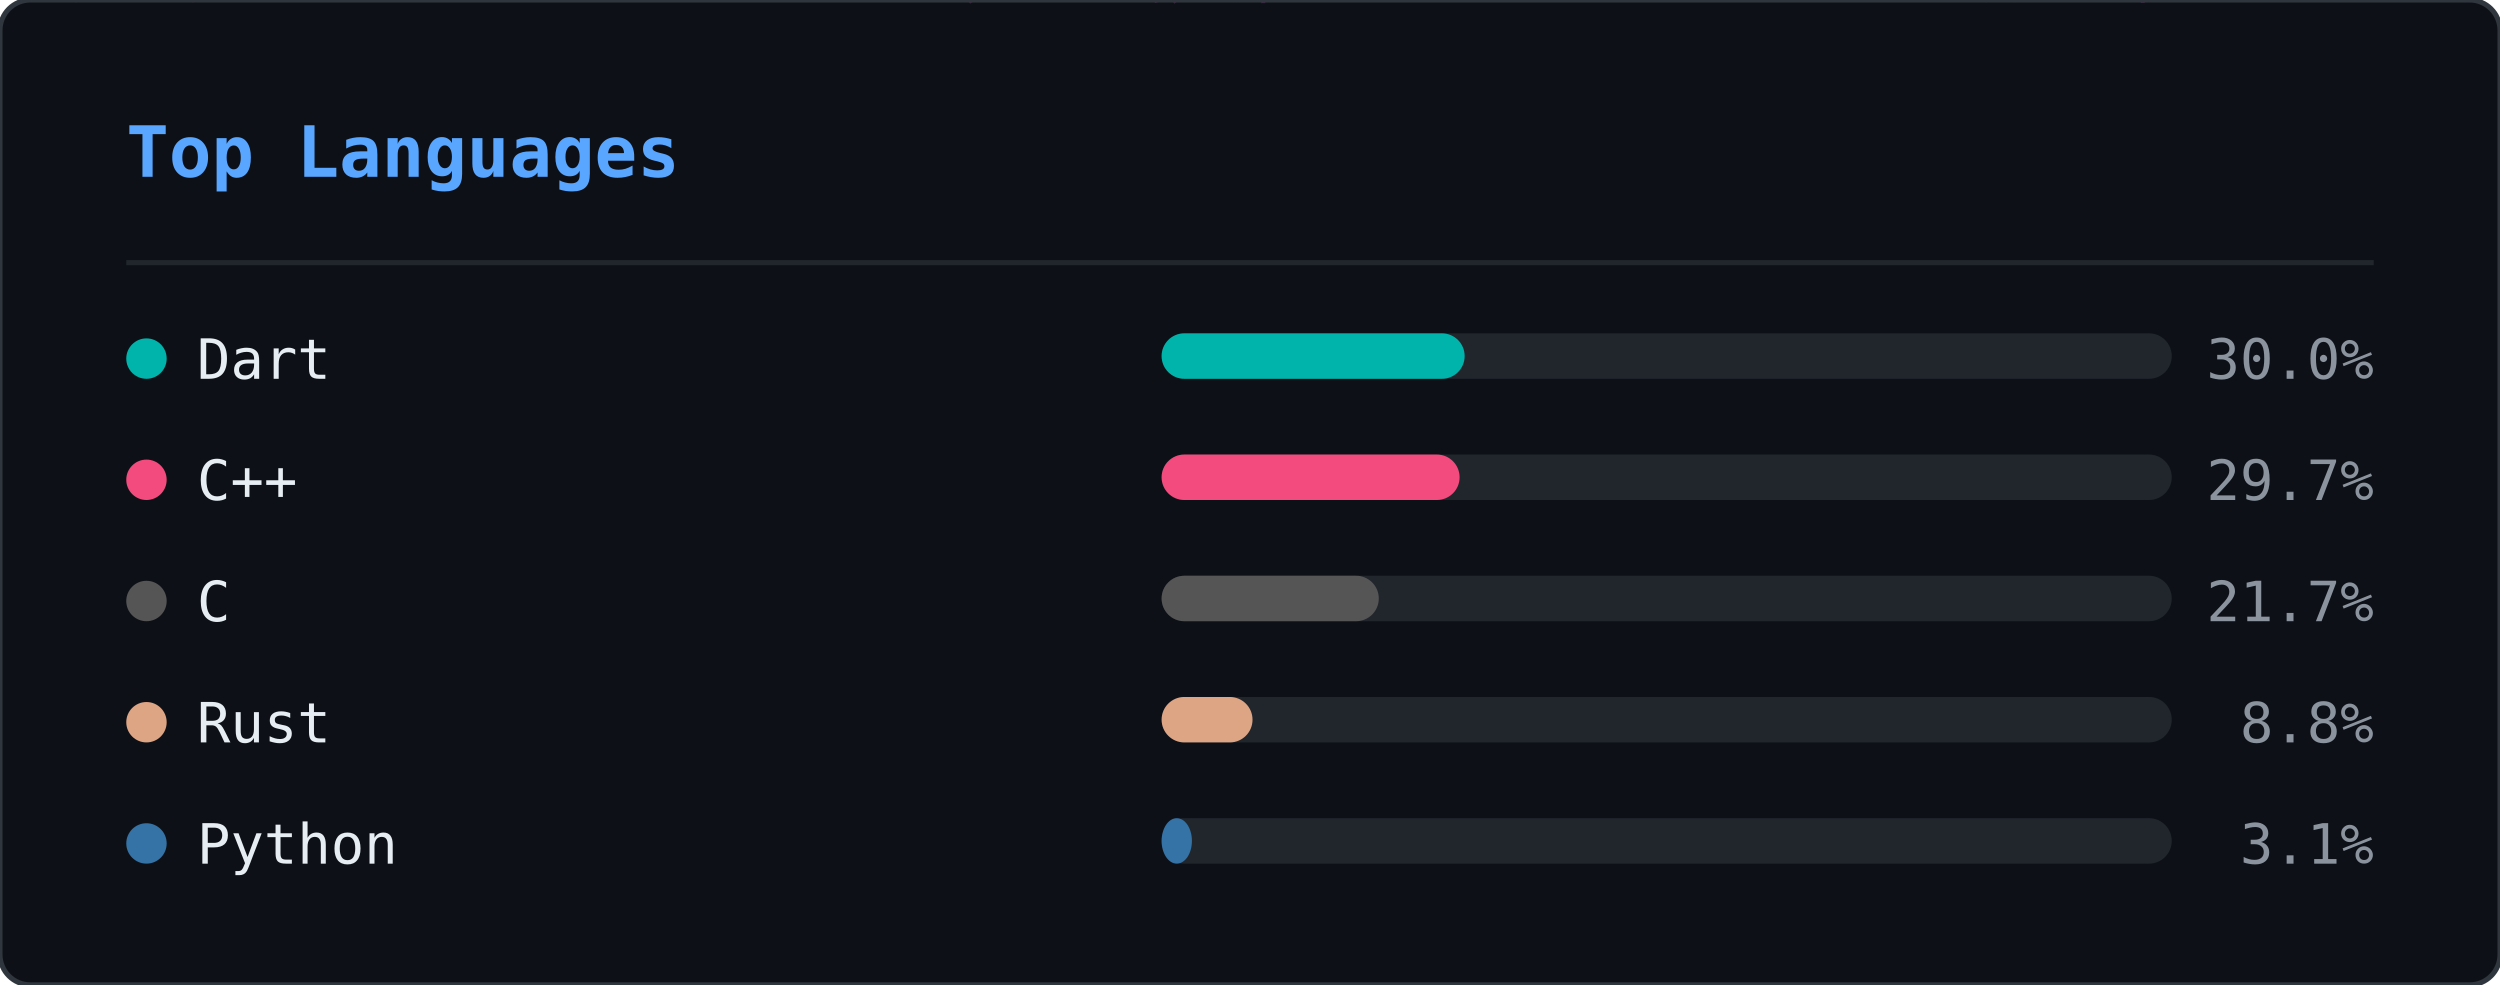
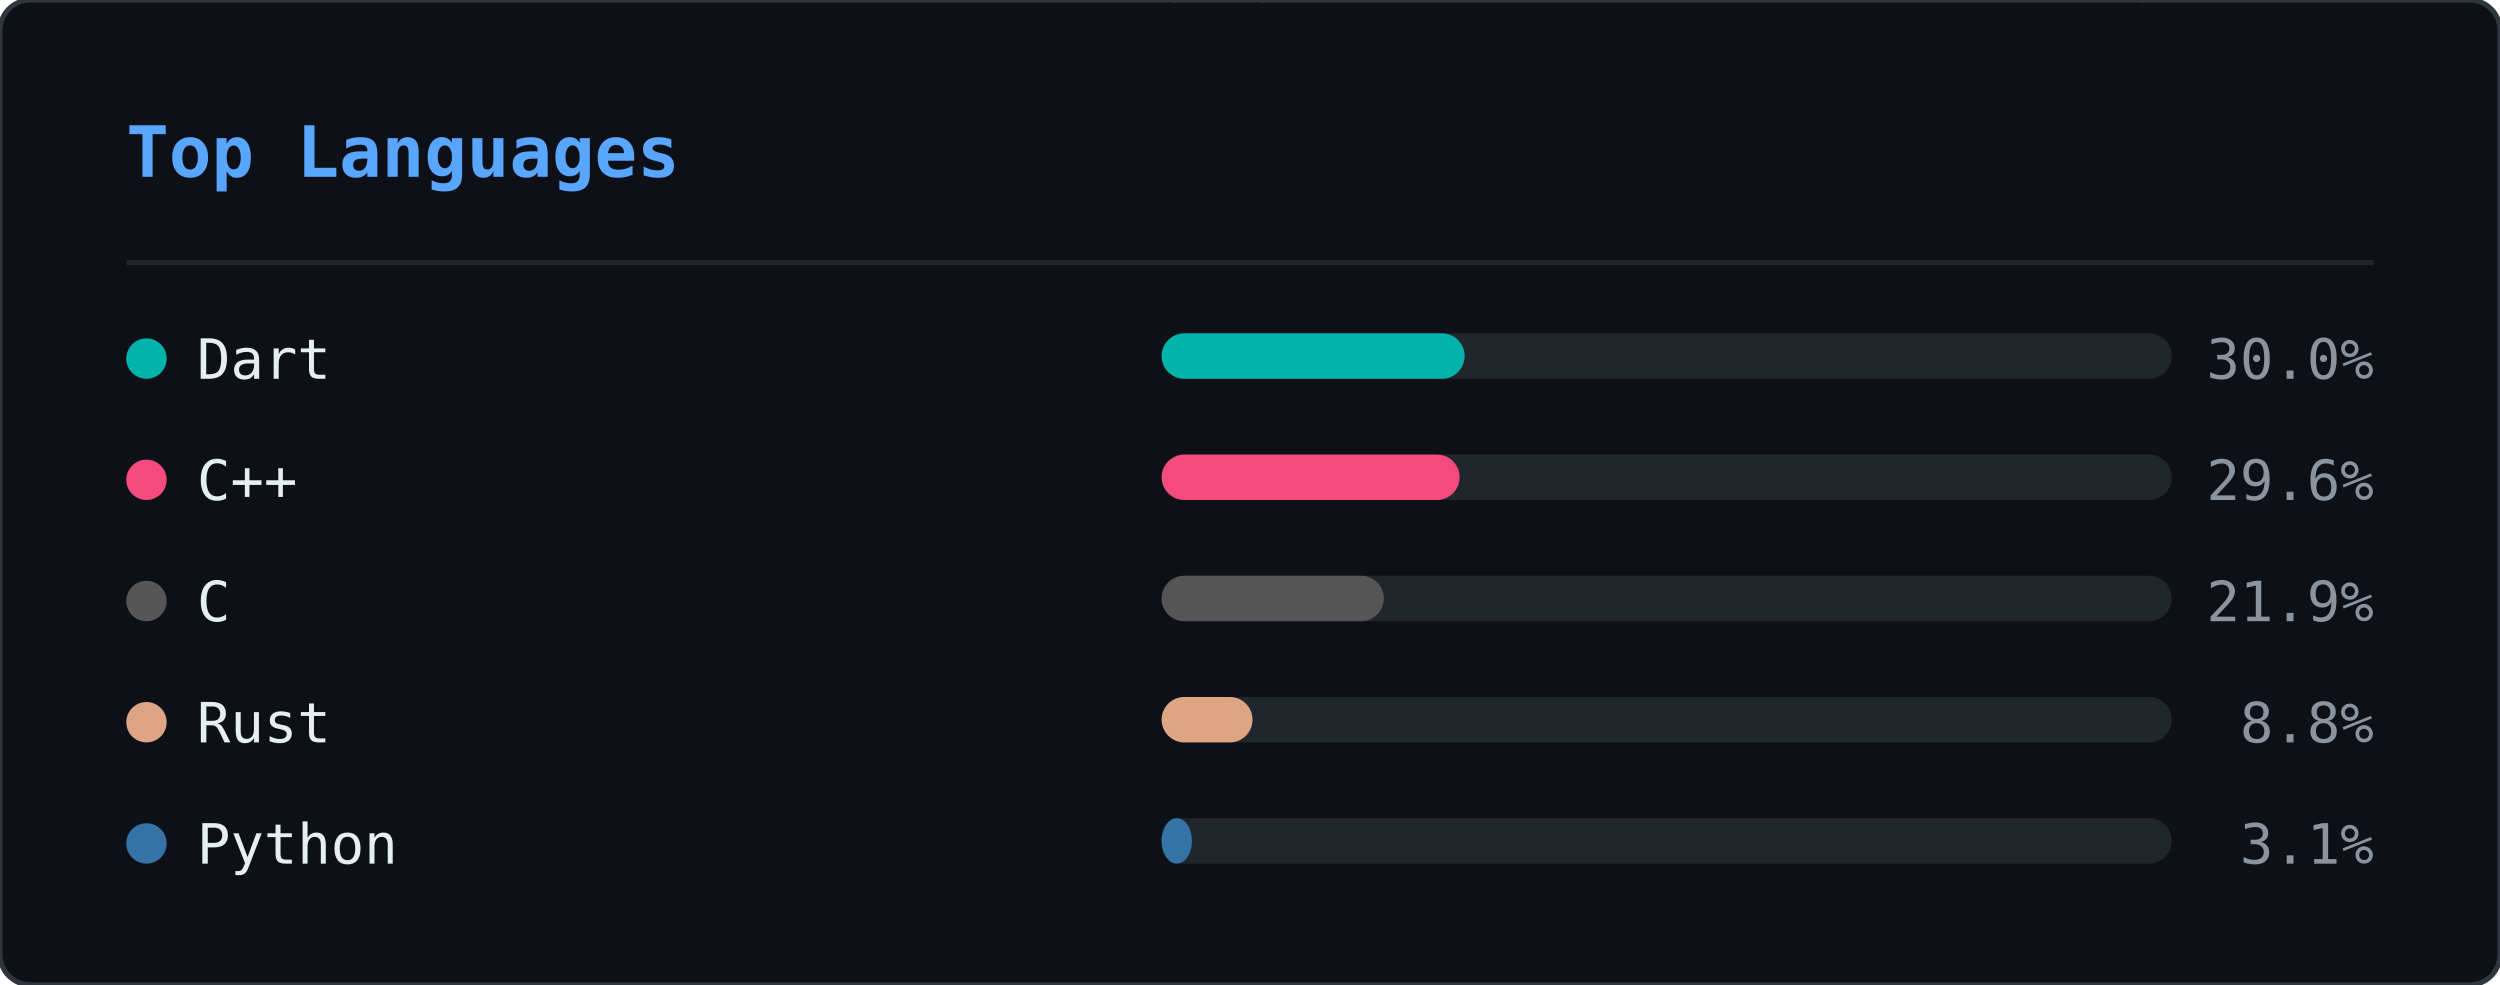
<svg xmlns="http://www.w3.org/2000/svg" width="495" height="195" viewBox="0 0 495 195">
  <defs>
    <clipPath id="ln-clip">
      <rect width="495" height="195" rx="6" />
    </clipPath>
  </defs>
  <rect width="495" height="195" rx="6" fill="#0d1117" />
  <g clip-path="url(#ln-clip)">
    <g opacity="0.22">
      <style>@keyframes ln0{from{transform:translateY(-88px)}to{transform:translateY(209px)}}@keyframes ln1{from{transform:translateY(-60px)}to{transform:translateY(209px)}}@keyframes ln2{from{transform:translateY(-88px)}to{transform:translateY(209px)}}@keyframes ln3{from{transform:translateY(-46px)}to{transform:translateY(209px)}}@keyframes ln4{from{transform:translateY(-46px)}to{transform:translateY(209px)}}@keyframes ln5{from{transform:translateY(-88px)}to{transform:translateY(209px)}}@keyframes ln6{from{transform:translateY(-60px)}to{transform:translateY(209px)}}@keyframes ln7{from{transform:translateY(-88px)}to{transform:translateY(209px)}}@keyframes ln8{from{transform:translateY(-60px)}to{transform:translateY(209px)}}@keyframes ln9{from{transform:translateY(-88px)}to{transform:translateY(209px)}}@keyframes ln10{from{transform:translateY(-60px)}to{transform:translateY(209px)}}@keyframes ln11{from{transform:translateY(-74px)}to{transform:translateY(209px)}}@keyframes ln12{from{transform:translateY(-46px)}to{transform:translateY(209px)}}@keyframes ln13{from{transform:translateY(-60px)}to{transform:translateY(209px)}}@keyframes ln14{from{transform:translateY(-46px)}to{transform:translateY(209px)}}@keyframes ln15{from{transform:translateY(-60px)}to{transform:translateY(209px)}}@keyframes ln16{from{transform:translateY(-46px)}to{transform:translateY(209px)}}@keyframes ln17{from{transform:translateY(-74px)}to{transform:translateY(209px)}}@keyframes ln18{from{transform:translateY(-88px)}to{transform:translateY(209px)}}@keyframes ln19{from{transform:translateY(-74px)}to{transform:translateY(209px)}}@keyframes ln20{from{transform:translateY(-74px)}to{transform:translateY(209px)}}@keyframes ln21{from{transform:translateY(-88px)}to{transform:translateY(209px)}}@keyframes ln22{from{transform:translateY(-60px)}to{transform:translateY(209px)}}@keyframes ln23{from{transform:translateY(-74px)}to{transform:translateY(209px)}}@keyframes ln24{from{transform:translateY(-46px)}to{transform:translateY(209px)}}@keyframes ln25{from{transform:translateY(-88px)}to{transform:translateY(209px)}}@keyframes ln26{from{transform:translateY(-46px)}to{transform:translateY(209px)}}@keyframes ln27{from{transform:translateY(-88px)}to{transform:translateY(209px)}}@keyframes ln28{from{transform:translateY(-46px)}to{transform:translateY(209px)}}@keyframes ln29{from{transform:translateY(-46px)}to{transform:translateY(209px)}}@keyframes ln30{from{transform:translateY(-88px)}to{transform:translateY(209px)}}@keyframes ln31{from{transform:translateY(-88px)}to{transform:translateY(209px)}}@keyframes ln32{from{transform:translateY(-46px)}to{transform:translateY(209px)}}@keyframes ln33{from{transform:translateY(-74px)}to{transform:translateY(209px)}}@keyframes ln34{from{transform:translateY(-46px)}to{transform:translateY(209px)}}@keyframes ln35{from{transform:translateY(-88px)}to{transform:translateY(209px)}}@keyframes ln36{from{transform:translateY(-46px)}to{transform:translateY(209px)}}@keyframes ln37{from{transform:translateY(-88px)}to{transform:translateY(209px)}}</style>
      <g style="animation:ln0 1.92s linear infinite;animation-delay:-0.55s">
        <text x="298" y="0" font-family="monospace" font-size="12" fill="#ff4fd8">8</text>
        <text x="298" y="-14" font-family="monospace" font-size="12" fill="#ff4fd8" opacity="0.86">ｼ</text>
        <text x="298" y="-28" font-family="monospace" font-size="12" fill="#ff4fd8" opacity="0.71">ﾁ</text>
        <text x="298" y="-42" font-family="monospace" font-size="12" fill="#ff4fd8" opacity="0.57">ﾜ</text>
        <text x="298" y="-56" font-family="monospace" font-size="12" fill="#ff4fd8" opacity="0.43">ﾏ</text>
        <text x="298" y="-70" font-family="monospace" font-size="12" fill="#ff4fd8" opacity="0.29">ｭ</text>
        <text x="298" y="-84" font-family="monospace" font-size="12" fill="#ff4fd8" opacity="0.14">ﾎ</text>
      </g>
      <g style="animation:ln1 2.21s linear infinite;animation-delay:-0.20s">
        <text x="124" y="0" font-family="monospace" font-size="12" fill="#ff4fd8">ﾐ</text>
        <text x="124" y="-14" font-family="monospace" font-size="12" fill="#ff4fd8" opacity="0.80">1</text>
        <text x="124" y="-28" font-family="monospace" font-size="12" fill="#ff4fd8" opacity="0.60">ﾏ</text>
        <text x="124" y="-42" font-family="monospace" font-size="12" fill="#ff4fd8" opacity="0.40">0</text>
        <text x="124" y="-56" font-family="monospace" font-size="12" fill="#ff4fd8" opacity="0.20">ﾖ</text>
      </g>
      <g style="animation:ln2 1.71s linear infinite;animation-delay:-0.07s">
        <text x="416" y="0" font-family="monospace" font-size="12" fill="#ff4fd8">ｽ</text>
        <text x="416" y="-14" font-family="monospace" font-size="12" fill="#ff4fd8" opacity="0.86">ﾎ</text>
        <text x="416" y="-28" font-family="monospace" font-size="12" fill="#ff4fd8" opacity="0.71">ﾒ</text>
        <text x="416" y="-42" font-family="monospace" font-size="12" fill="#ff4fd8" opacity="0.57">ｭ</text>
        <text x="416" y="-56" font-family="monospace" font-size="12" fill="#ff4fd8" opacity="0.43">ｿ</text>
        <text x="416" y="-70" font-family="monospace" font-size="12" fill="#ff4fd8" opacity="0.29">ﾋ</text>
        <text x="416" y="-84" font-family="monospace" font-size="12" fill="#ff4fd8" opacity="0.14">6</text>
      </g>
      <g style="animation:ln3 1.63s linear infinite;animation-delay:-1.08s">
        <text x="381" y="0" font-family="monospace" font-size="12" fill="#ff4fd8">6</text>
        <text x="381" y="-14" font-family="monospace" font-size="12" fill="#ff4fd8" opacity="0.75">ﾊ</text>
        <text x="381" y="-28" font-family="monospace" font-size="12" fill="#ff4fd8" opacity="0.50">ｿ</text>
        <text x="381" y="-42" font-family="monospace" font-size="12" fill="#ff4fd8" opacity="0.25">ﾙ</text>
      </g>
      <g style="animation:ln4 2.63s linear infinite;animation-delay:-2.44s">
        <text x="420" y="0" font-family="monospace" font-size="12" fill="#ff4fd8">ｮ</text>
        <text x="420" y="-14" font-family="monospace" font-size="12" fill="#ff4fd8" opacity="0.75">ｺ</text>
        <text x="420" y="-28" font-family="monospace" font-size="12" fill="#ff4fd8" opacity="0.50">1</text>
        <text x="420" y="-42" font-family="monospace" font-size="12" fill="#ff4fd8" opacity="0.25">ﾂ</text>
      </g>
      <g style="animation:ln5 3.00s linear infinite;animation-delay:-0.44s">
        <text x="486" y="0" font-family="monospace" font-size="12" fill="#ff4fd8">ｹ</text>
        <text x="486" y="-14" font-family="monospace" font-size="12" fill="#ff4fd8" opacity="0.86">ｺ</text>
        <text x="486" y="-28" font-family="monospace" font-size="12" fill="#ff4fd8" opacity="0.71">1</text>
        <text x="486" y="-42" font-family="monospace" font-size="12" fill="#ff4fd8" opacity="0.57">ﾗ</text>
        <text x="486" y="-56" font-family="monospace" font-size="12" fill="#ff4fd8" opacity="0.43">ｳ</text>
        <text x="486" y="-70" font-family="monospace" font-size="12" fill="#ff4fd8" opacity="0.29">ｨ</text>
        <text x="486" y="-84" font-family="monospace" font-size="12" fill="#ff4fd8" opacity="0.14">ｼ</text>
      </g>
      <g style="animation:ln6 2.16s linear infinite;animation-delay:-0.41s">
        <text x="67" y="0" font-family="monospace" font-size="12" fill="#ff4fd8">ﾚ</text>
        <text x="67" y="-14" font-family="monospace" font-size="12" fill="#ff4fd8" opacity="0.80">ｧ</text>
        <text x="67" y="-28" font-family="monospace" font-size="12" fill="#ff4fd8" opacity="0.60">ｴ</text>
        <text x="67" y="-42" font-family="monospace" font-size="12" fill="#ff4fd8" opacity="0.40">ﾓ</text>
        <text x="67" y="-56" font-family="monospace" font-size="12" fill="#ff4fd8" opacity="0.20">ﾆ</text>
      </g>
      <g style="animation:ln7 1.87s linear infinite;animation-delay:-1.37s">
        <text x="255" y="0" font-family="monospace" font-size="12" fill="#ff4fd8">ﾚ</text>
        <text x="255" y="-14" font-family="monospace" font-size="12" fill="#ff4fd8" opacity="0.86">ｩ</text>
        <text x="255" y="-28" font-family="monospace" font-size="12" fill="#ff4fd8" opacity="0.71">ｾ</text>
        <text x="255" y="-42" font-family="monospace" font-size="12" fill="#ff4fd8" opacity="0.57">ｲ</text>
        <text x="255" y="-56" font-family="monospace" font-size="12" fill="#ff4fd8" opacity="0.43">ﾖ</text>
        <text x="255" y="-70" font-family="monospace" font-size="12" fill="#ff4fd8" opacity="0.29">ﾊ</text>
        <text x="255" y="-84" font-family="monospace" font-size="12" fill="#ff4fd8" opacity="0.14">ｬ</text>
      </g>
      <g style="animation:ln8 2.84s linear infinite;animation-delay:-1.91s">
        <text x="47" y="0" font-family="monospace" font-size="12" fill="#ff4fd8">6</text>
        <text x="47" y="-14" font-family="monospace" font-size="12" fill="#ff4fd8" opacity="0.80">ｮ</text>
        <text x="47" y="-28" font-family="monospace" font-size="12" fill="#ff4fd8" opacity="0.60">ｦ</text>
        <text x="47" y="-42" font-family="monospace" font-size="12" fill="#ff4fd8" opacity="0.40">1</text>
        <text x="47" y="-56" font-family="monospace" font-size="12" fill="#ff4fd8" opacity="0.20">3</text>
      </g>
      <g style="animation:ln9 3.08s linear infinite;animation-delay:-0.39s">
        <text x="231" y="0" font-family="monospace" font-size="12" fill="#ff4fd8">ﾀ</text>
        <text x="231" y="-14" font-family="monospace" font-size="12" fill="#ff4fd8" opacity="0.86">ﾍ</text>
        <text x="231" y="-28" font-family="monospace" font-size="12" fill="#ff4fd8" opacity="0.71">ｼ</text>
        <text x="231" y="-42" font-family="monospace" font-size="12" fill="#ff4fd8" opacity="0.57">ｵ</text>
        <text x="231" y="-56" font-family="monospace" font-size="12" fill="#ff4fd8" opacity="0.43">ｲ</text>
        <text x="231" y="-70" font-family="monospace" font-size="12" fill="#ff4fd8" opacity="0.29">ﾇ</text>
        <text x="231" y="-84" font-family="monospace" font-size="12" fill="#ff4fd8" opacity="0.14">ｪ</text>
      </g>
      <g style="animation:ln10 1.63s linear infinite;animation-delay:-0.17s">
        <text x="247" y="0" font-family="monospace" font-size="12" fill="#ff4fd8">ｨ</text>
        <text x="247" y="-14" font-family="monospace" font-size="12" fill="#ff4fd8" opacity="0.80">ｹ</text>
        <text x="247" y="-28" font-family="monospace" font-size="12" fill="#ff4fd8" opacity="0.60">ｴ</text>
        <text x="247" y="-42" font-family="monospace" font-size="12" fill="#ff4fd8" opacity="0.40">ﾇ</text>
        <text x="247" y="-56" font-family="monospace" font-size="12" fill="#ff4fd8" opacity="0.20">ﾜ</text>
      </g>
      <g style="animation:ln11 1.73s linear infinite;animation-delay:-0.09s">
        <text x="93" y="0" font-family="monospace" font-size="12" fill="#ff4fd8">ｴ</text>
        <text x="93" y="-14" font-family="monospace" font-size="12" fill="#ff4fd8" opacity="0.83">ｽ</text>
        <text x="93" y="-28" font-family="monospace" font-size="12" fill="#ff4fd8" opacity="0.67">1</text>
        <text x="93" y="-42" font-family="monospace" font-size="12" fill="#ff4fd8" opacity="0.50">ｴ</text>
        <text x="93" y="-56" font-family="monospace" font-size="12" fill="#ff4fd8" opacity="0.33">ｿ</text>
        <text x="93" y="-70" font-family="monospace" font-size="12" fill="#ff4fd8" opacity="0.17">ﾐ</text>
      </g>
      <g style="animation:ln12 1.75s linear infinite;animation-delay:-1.15s">
        <text x="316" y="0" font-family="monospace" font-size="12" fill="#ff4fd8">ﾒ</text>
        <text x="316" y="-14" font-family="monospace" font-size="12" fill="#ff4fd8" opacity="0.75">ﾒ</text>
        <text x="316" y="-28" font-family="monospace" font-size="12" fill="#ff4fd8" opacity="0.50">ｽ</text>
        <text x="316" y="-42" font-family="monospace" font-size="12" fill="#ff4fd8" opacity="0.25">ﾖ</text>
      </g>
      <g style="animation:ln13 2.67s linear infinite;animation-delay:-1.76s">
        <text x="242" y="0" font-family="monospace" font-size="12" fill="#ff4fd8">ｳ</text>
        <text x="242" y="-14" font-family="monospace" font-size="12" fill="#ff4fd8" opacity="0.80">ﾋ</text>
        <text x="242" y="-28" font-family="monospace" font-size="12" fill="#ff4fd8" opacity="0.60">ﾃ</text>
        <text x="242" y="-42" font-family="monospace" font-size="12" fill="#ff4fd8" opacity="0.40">ﾏ</text>
        <text x="242" y="-56" font-family="monospace" font-size="12" fill="#ff4fd8" opacity="0.20">8</text>
      </g>
      <g style="animation:ln14 1.82s linear infinite;animation-delay:-0.57s">
        <text x="141" y="0" font-family="monospace" font-size="12" fill="#ff4fd8">ｿ</text>
        <text x="141" y="-14" font-family="monospace" font-size="12" fill="#ff4fd8" opacity="0.75">ｾ</text>
        <text x="141" y="-28" font-family="monospace" font-size="12" fill="#ff4fd8" opacity="0.50">ｶ</text>
        <text x="141" y="-42" font-family="monospace" font-size="12" fill="#ff4fd8" opacity="0.25">ｾ</text>
      </g>
      <g style="animation:ln15 1.77s linear infinite;animation-delay:-0.92s">
        <text x="146" y="0" font-family="monospace" font-size="12" fill="#ff4fd8">6</text>
        <text x="146" y="-14" font-family="monospace" font-size="12" fill="#ff4fd8" opacity="0.80">ﾕ</text>
        <text x="146" y="-28" font-family="monospace" font-size="12" fill="#ff4fd8" opacity="0.60">ﾕ</text>
        <text x="146" y="-42" font-family="monospace" font-size="12" fill="#ff4fd8" opacity="0.40">ｳ</text>
        <text x="146" y="-56" font-family="monospace" font-size="12" fill="#ff4fd8" opacity="0.20">8</text>
      </g>
      <g style="animation:ln16 3.13s linear infinite;animation-delay:-1.71s">
        <text x="108" y="0" font-family="monospace" font-size="12" fill="#ff4fd8">ﾅ</text>
        <text x="108" y="-14" font-family="monospace" font-size="12" fill="#ff4fd8" opacity="0.75">ﾖ</text>
        <text x="108" y="-28" font-family="monospace" font-size="12" fill="#ff4fd8" opacity="0.50">ﾊ</text>
        <text x="108" y="-42" font-family="monospace" font-size="12" fill="#ff4fd8" opacity="0.25">ｷ</text>
      </g>
      <g style="animation:ln17 2.68s linear infinite;animation-delay:-0.16s">
        <text x="327" y="0" font-family="monospace" font-size="12" fill="#ff4fd8">6</text>
        <text x="327" y="-14" font-family="monospace" font-size="12" fill="#ff4fd8" opacity="0.83">ﾕ</text>
        <text x="327" y="-28" font-family="monospace" font-size="12" fill="#ff4fd8" opacity="0.67">6</text>
        <text x="327" y="-42" font-family="monospace" font-size="12" fill="#ff4fd8" opacity="0.50">1</text>
        <text x="327" y="-56" font-family="monospace" font-size="12" fill="#ff4fd8" opacity="0.33">9</text>
        <text x="327" y="-70" font-family="monospace" font-size="12" fill="#ff4fd8" opacity="0.17">ｩ</text>
      </g>
      <g style="animation:ln18 3.20s linear infinite;animation-delay:-2.67s">
        <text x="32" y="0" font-family="monospace" font-size="12" fill="#ff4fd8">9</text>
        <text x="32" y="-14" font-family="monospace" font-size="12" fill="#ff4fd8" opacity="0.86">3</text>
        <text x="32" y="-28" font-family="monospace" font-size="12" fill="#ff4fd8" opacity="0.71">ｦ</text>
        <text x="32" y="-42" font-family="monospace" font-size="12" fill="#ff4fd8" opacity="0.57">ｶ</text>
        <text x="32" y="-56" font-family="monospace" font-size="12" fill="#ff4fd8" opacity="0.43">ﾛ</text>
        <text x="32" y="-70" font-family="monospace" font-size="12" fill="#ff4fd8" opacity="0.29">1</text>
        <text x="32" y="-84" font-family="monospace" font-size="12" fill="#ff4fd8" opacity="0.14">7</text>
      </g>
      <g style="animation:ln19 2.25s linear infinite;animation-delay:-1.73s">
        <text x="478" y="0" font-family="monospace" font-size="12" fill="#ff4fd8">ｭ</text>
        <text x="478" y="-14" font-family="monospace" font-size="12" fill="#ff4fd8" opacity="0.83">4</text>
        <text x="478" y="-28" font-family="monospace" font-size="12" fill="#ff4fd8" opacity="0.67">ﾍ</text>
        <text x="478" y="-42" font-family="monospace" font-size="12" fill="#ff4fd8" opacity="0.50">4</text>
        <text x="478" y="-56" font-family="monospace" font-size="12" fill="#ff4fd8" opacity="0.33">7</text>
        <text x="478" y="-70" font-family="monospace" font-size="12" fill="#ff4fd8" opacity="0.17">ｩ</text>
      </g>
      <g style="animation:ln20 2.48s linear infinite;animation-delay:-1.57s">
        <text x="211" y="0" font-family="monospace" font-size="12" fill="#ff4fd8">ﾂ</text>
        <text x="211" y="-14" font-family="monospace" font-size="12" fill="#ff4fd8" opacity="0.83">ﾋ</text>
        <text x="211" y="-28" font-family="monospace" font-size="12" fill="#ff4fd8" opacity="0.67">ｪ</text>
        <text x="211" y="-42" font-family="monospace" font-size="12" fill="#ff4fd8" opacity="0.50">ｮ</text>
        <text x="211" y="-56" font-family="monospace" font-size="12" fill="#ff4fd8" opacity="0.33">ﾓ</text>
        <text x="211" y="-70" font-family="monospace" font-size="12" fill="#ff4fd8" opacity="0.17">3</text>
      </g>
      <g style="animation:ln21 2.16s linear infinite;animation-delay:-1.63s">
        <text x="213" y="0" font-family="monospace" font-size="12" fill="#ff4fd8">ｾ</text>
        <text x="213" y="-14" font-family="monospace" font-size="12" fill="#ff4fd8" opacity="0.86">ﾕ</text>
        <text x="213" y="-28" font-family="monospace" font-size="12" fill="#ff4fd8" opacity="0.71">ｩ</text>
        <text x="213" y="-42" font-family="monospace" font-size="12" fill="#ff4fd8" opacity="0.57">3</text>
        <text x="213" y="-56" font-family="monospace" font-size="12" fill="#ff4fd8" opacity="0.43">ｽ</text>
        <text x="213" y="-70" font-family="monospace" font-size="12" fill="#ff4fd8" opacity="0.29">ﾄ</text>
        <text x="213" y="-84" font-family="monospace" font-size="12" fill="#ff4fd8" opacity="0.14">ﾔ</text>
      </g>
      <g style="animation:ln22 3.05s linear infinite;animation-delay:-2.67s">
        <text x="35" y="0" font-family="monospace" font-size="12" fill="#ff4fd8">ｷ</text>
        <text x="35" y="-14" font-family="monospace" font-size="12" fill="#ff4fd8" opacity="0.80">ﾆ</text>
        <text x="35" y="-28" font-family="monospace" font-size="12" fill="#ff4fd8" opacity="0.60">ｷ</text>
        <text x="35" y="-42" font-family="monospace" font-size="12" fill="#ff4fd8" opacity="0.40">ｮ</text>
        <text x="35" y="-56" font-family="monospace" font-size="12" fill="#ff4fd8" opacity="0.20">ﾚ</text>
      </g>
      <g style="animation:ln23 2.84s linear infinite;animation-delay:-2.45s">
        <text x="279" y="0" font-family="monospace" font-size="12" fill="#ff4fd8">ﾉ</text>
        <text x="279" y="-14" font-family="monospace" font-size="12" fill="#ff4fd8" opacity="0.83">9</text>
        <text x="279" y="-28" font-family="monospace" font-size="12" fill="#ff4fd8" opacity="0.67">ｻ</text>
        <text x="279" y="-42" font-family="monospace" font-size="12" fill="#ff4fd8" opacity="0.50">0</text>
        <text x="279" y="-56" font-family="monospace" font-size="12" fill="#ff4fd8" opacity="0.33">ｺ</text>
        <text x="279" y="-70" font-family="monospace" font-size="12" fill="#ff4fd8" opacity="0.17">ｻ</text>
      </g>
      <g style="animation:ln24 3.12s linear infinite;animation-delay:-2.03s">
        <text x="12" y="0" font-family="monospace" font-size="12" fill="#ff4fd8">ｷ</text>
        <text x="12" y="-14" font-family="monospace" font-size="12" fill="#ff4fd8" opacity="0.75">1</text>
        <text x="12" y="-28" font-family="monospace" font-size="12" fill="#ff4fd8" opacity="0.50">ﾘ</text>
        <text x="12" y="-42" font-family="monospace" font-size="12" fill="#ff4fd8" opacity="0.25">ﾛ</text>
      </g>
      <g style="animation:ln25 1.90s linear infinite;animation-delay:-1.89s">
        <text x="397" y="0" font-family="monospace" font-size="12" fill="#ff4fd8">ｹ</text>
        <text x="397" y="-14" font-family="monospace" font-size="12" fill="#ff4fd8" opacity="0.86">ﾏ</text>
        <text x="397" y="-28" font-family="monospace" font-size="12" fill="#ff4fd8" opacity="0.71">ﾊ</text>
        <text x="397" y="-42" font-family="monospace" font-size="12" fill="#ff4fd8" opacity="0.57">ﾇ</text>
        <text x="397" y="-56" font-family="monospace" font-size="12" fill="#ff4fd8" opacity="0.43">ｵ</text>
        <text x="397" y="-70" font-family="monospace" font-size="12" fill="#ff4fd8" opacity="0.29">ﾘ</text>
        <text x="397" y="-84" font-family="monospace" font-size="12" fill="#ff4fd8" opacity="0.14">ｸ</text>
      </g>
      <g style="animation:ln26 3.18s linear infinite;animation-delay:-2.34s">
        <text x="391" y="0" font-family="monospace" font-size="12" fill="#ff4fd8">ｳ</text>
        <text x="391" y="-14" font-family="monospace" font-size="12" fill="#ff4fd8" opacity="0.75">ﾚ</text>
        <text x="391" y="-28" font-family="monospace" font-size="12" fill="#ff4fd8" opacity="0.50">ﾍ</text>
        <text x="391" y="-42" font-family="monospace" font-size="12" fill="#ff4fd8" opacity="0.25">ｸ</text>
      </g>
      <g style="animation:ln27 1.74s linear infinite;animation-delay:-1.68s">
        <text x="84" y="0" font-family="monospace" font-size="12" fill="#ff4fd8">7</text>
        <text x="84" y="-14" font-family="monospace" font-size="12" fill="#ff4fd8" opacity="0.86">ｪ</text>
        <text x="84" y="-28" font-family="monospace" font-size="12" fill="#ff4fd8" opacity="0.71">ｯ</text>
        <text x="84" y="-42" font-family="monospace" font-size="12" fill="#ff4fd8" opacity="0.57">3</text>
        <text x="84" y="-56" font-family="monospace" font-size="12" fill="#ff4fd8" opacity="0.43">0</text>
        <text x="84" y="-70" font-family="monospace" font-size="12" fill="#ff4fd8" opacity="0.29">ﾂ</text>
        <text x="84" y="-84" font-family="monospace" font-size="12" fill="#ff4fd8" opacity="0.14">ﾙ</text>
      </g>
      <g style="animation:ln28 2.78s linear infinite;animation-delay:-1.12s">
        <text x="190" y="0" font-family="monospace" font-size="12" fill="#ff4fd8">ｯ</text>
        <text x="190" y="-14" font-family="monospace" font-size="12" fill="#ff4fd8" opacity="0.75">ﾍ</text>
        <text x="190" y="-28" font-family="monospace" font-size="12" fill="#ff4fd8" opacity="0.50">ｨ</text>
        <text x="190" y="-42" font-family="monospace" font-size="12" fill="#ff4fd8" opacity="0.25">ﾉ</text>
      </g>
      <g style="animation:ln29 3.01s linear infinite;animation-delay:-2.77s">
        <text x="117" y="0" font-family="monospace" font-size="12" fill="#ff4fd8">ﾓ</text>
        <text x="117" y="-14" font-family="monospace" font-size="12" fill="#ff4fd8" opacity="0.75">ﾁ</text>
        <text x="117" y="-28" font-family="monospace" font-size="12" fill="#ff4fd8" opacity="0.50">ﾋ</text>
        <text x="117" y="-42" font-family="monospace" font-size="12" fill="#ff4fd8" opacity="0.25">ﾓ</text>
      </g>
      <g style="animation:ln30 2.29s linear infinite;animation-delay:-0.21s">
        <text x="248" y="0" font-family="monospace" font-size="12" fill="#ff4fd8">ﾃ</text>
        <text x="248" y="-14" font-family="monospace" font-size="12" fill="#ff4fd8" opacity="0.86">ｿ</text>
        <text x="248" y="-28" font-family="monospace" font-size="12" fill="#ff4fd8" opacity="0.71">3</text>
        <text x="248" y="-42" font-family="monospace" font-size="12" fill="#ff4fd8" opacity="0.57">ﾁ</text>
        <text x="248" y="-56" font-family="monospace" font-size="12" fill="#ff4fd8" opacity="0.43">ﾄ</text>
        <text x="248" y="-70" font-family="monospace" font-size="12" fill="#ff4fd8" opacity="0.29">ｱ</text>
        <text x="248" y="-84" font-family="monospace" font-size="12" fill="#ff4fd8" opacity="0.14">0</text>
      </g>
      <g style="animation:ln31 2.87s linear infinite;animation-delay:-0.12s">
        <text x="153" y="0" font-family="monospace" font-size="12" fill="#ff4fd8">1</text>
        <text x="153" y="-14" font-family="monospace" font-size="12" fill="#ff4fd8" opacity="0.86">ｧ</text>
        <text x="153" y="-28" font-family="monospace" font-size="12" fill="#ff4fd8" opacity="0.71">ﾋ</text>
        <text x="153" y="-42" font-family="monospace" font-size="12" fill="#ff4fd8" opacity="0.57">ｬ</text>
        <text x="153" y="-56" font-family="monospace" font-size="12" fill="#ff4fd8" opacity="0.43">ﾛ</text>
        <text x="153" y="-70" font-family="monospace" font-size="12" fill="#ff4fd8" opacity="0.29">ｹ</text>
        <text x="153" y="-84" font-family="monospace" font-size="12" fill="#ff4fd8" opacity="0.14">ﾗ</text>
      </g>
      <g style="animation:ln32 2.21s linear infinite;animation-delay:-2.03s">
        <text x="51" y="0" font-family="monospace" font-size="12" fill="#ff4fd8">8</text>
        <text x="51" y="-14" font-family="monospace" font-size="12" fill="#ff4fd8" opacity="0.75">ﾊ</text>
        <text x="51" y="-28" font-family="monospace" font-size="12" fill="#ff4fd8" opacity="0.50">8</text>
        <text x="51" y="-42" font-family="monospace" font-size="12" fill="#ff4fd8" opacity="0.25">ｨ</text>
      </g>
      <g style="animation:ln33 2.61s linear infinite;animation-delay:-1.81s">
        <text x="226" y="0" font-family="monospace" font-size="12" fill="#ff4fd8">ｬ</text>
        <text x="226" y="-14" font-family="monospace" font-size="12" fill="#ff4fd8" opacity="0.83">ﾉ</text>
        <text x="226" y="-28" font-family="monospace" font-size="12" fill="#ff4fd8" opacity="0.67">ｸ</text>
        <text x="226" y="-42" font-family="monospace" font-size="12" fill="#ff4fd8" opacity="0.50">ﾉ</text>
        <text x="226" y="-56" font-family="monospace" font-size="12" fill="#ff4fd8" opacity="0.33">ｳ</text>
        <text x="226" y="-70" font-family="monospace" font-size="12" fill="#ff4fd8" opacity="0.17">6</text>
      </g>
      <g style="animation:ln34 2.47s linear infinite;animation-delay:-0.67s">
        <text x="39" y="0" font-family="monospace" font-size="12" fill="#ff4fd8">ﾌ</text>
        <text x="39" y="-14" font-family="monospace" font-size="12" fill="#ff4fd8" opacity="0.75">8</text>
        <text x="39" y="-28" font-family="monospace" font-size="12" fill="#ff4fd8" opacity="0.50">ｫ</text>
        <text x="39" y="-42" font-family="monospace" font-size="12" fill="#ff4fd8" opacity="0.25">ｵ</text>
      </g>
      <g style="animation:ln35 2.77s linear infinite;animation-delay:-1.10s">
        <text x="250" y="0" font-family="monospace" font-size="12" fill="#ff4fd8">ｪ</text>
        <text x="250" y="-14" font-family="monospace" font-size="12" fill="#ff4fd8" opacity="0.86">ｩ</text>
        <text x="250" y="-28" font-family="monospace" font-size="12" fill="#ff4fd8" opacity="0.71">ﾒ</text>
        <text x="250" y="-42" font-family="monospace" font-size="12" fill="#ff4fd8" opacity="0.57">ﾛ</text>
        <text x="250" y="-56" font-family="monospace" font-size="12" fill="#ff4fd8" opacity="0.43">ﾇ</text>
        <text x="250" y="-70" font-family="monospace" font-size="12" fill="#ff4fd8" opacity="0.29">1</text>
        <text x="250" y="-84" font-family="monospace" font-size="12" fill="#ff4fd8" opacity="0.14">2</text>
      </g>
      <g style="animation:ln36 1.88s linear infinite;animation-delay:-1.54s">
        <text x="157" y="0" font-family="monospace" font-size="12" fill="#ff4fd8">ﾘ</text>
        <text x="157" y="-14" font-family="monospace" font-size="12" fill="#ff4fd8" opacity="0.75">1</text>
        <text x="157" y="-28" font-family="monospace" font-size="12" fill="#ff4fd8" opacity="0.50">ﾒ</text>
        <text x="157" y="-42" font-family="monospace" font-size="12" fill="#ff4fd8" opacity="0.25">ｲ</text>
      </g>
      <g style="animation:ln37 2.32s linear infinite;animation-delay:-2.25s">
        <text x="57" y="0" font-family="monospace" font-size="12" fill="#ff4fd8">0</text>
        <text x="57" y="-14" font-family="monospace" font-size="12" fill="#ff4fd8" opacity="0.86">ﾋ</text>
        <text x="57" y="-28" font-family="monospace" font-size="12" fill="#ff4fd8" opacity="0.71">ｿ</text>
        <text x="57" y="-42" font-family="monospace" font-size="12" fill="#ff4fd8" opacity="0.57">7</text>
        <text x="57" y="-56" font-family="monospace" font-size="12" fill="#ff4fd8" opacity="0.43">ﾏ</text>
        <text x="57" y="-70" font-family="monospace" font-size="12" fill="#ff4fd8" opacity="0.29">ﾇ</text>
        <text x="57" y="-84" font-family="monospace" font-size="12" fill="#ff4fd8" opacity="0.14">ｬ</text>
      </g>
    </g>
  </g>
  <rect width="495" height="195" rx="6" fill="none" stroke="#30363d" stroke-width="1" />
  <text x="25" y="35" font-family="monospace" font-size="14" font-weight="600" fill="#58a6ff">Top Languages</text>
  <line x1="25" y1="52" x2="470" y2="52" stroke="#21262d" stroke-width="1" />
  <circle cx="29" cy="71" r="4" fill="#00B4AB" />
  <text x="39" y="75" font-family="monospace" font-size="11" fill="#e6edf3">Dart</text>
  <rect x="230" y="66" width="200" height="9" rx="4.5" fill="#21262d" />
  <rect x="230" y="66" width="60" height="9" rx="4.5" fill="#00B4AB" />
  <text x="470" y="75" text-anchor="end" font-family="monospace" font-size="11" fill="#8b949e">30.0%</text>
  <circle cx="29" cy="95" r="4" fill="#f34b7d" />
  <text x="39" y="99" font-family="monospace" font-size="11" fill="#e6edf3">C++</text>
  <rect x="230" y="90" width="200" height="9" rx="4.5" fill="#21262d" />
  <rect x="230" y="90" width="59" height="9" rx="4.5" fill="#f34b7d" />
-   <text x="470" y="99" text-anchor="end" font-family="monospace" font-size="11" fill="#8b949e">29.7%</text>
+   <text x="470" y="99" text-anchor="end" font-family="monospace" font-size="11" fill="#8b949e">29.6%</text>
  <circle cx="29" cy="119" r="4" fill="#555555" />
  <text x="39" y="123" font-family="monospace" font-size="11" fill="#e6edf3">C</text>
  <rect x="230" y="114" width="200" height="9" rx="4.5" fill="#21262d" />
-   <rect x="230" y="114" width="43" height="9" rx="4.5" fill="#555555" />
-   <text x="470" y="123" text-anchor="end" font-family="monospace" font-size="11" fill="#8b949e">21.7%</text>
+   <rect x="230" y="114" width="44" height="9" rx="4.5" fill="#555555" />
+   <text x="470" y="123" text-anchor="end" font-family="monospace" font-size="11" fill="#8b949e">21.9%</text>
  <circle cx="29" cy="143" r="4" fill="#dea584" />
  <text x="39" y="147" font-family="monospace" font-size="11" fill="#e6edf3">Rust</text>
  <rect x="230" y="138" width="200" height="9" rx="4.5" fill="#21262d" />
  <rect x="230" y="138" width="18" height="9" rx="4.5" fill="#dea584" />
  <text x="470" y="147" text-anchor="end" font-family="monospace" font-size="11" fill="#8b949e">8.8%</text>
  <circle cx="29" cy="167" r="4" fill="#3572A5" />
  <text x="39" y="171" font-family="monospace" font-size="11" fill="#e6edf3">Python</text>
  <rect x="230" y="162" width="200" height="9" rx="4.5" fill="#21262d" />
  <rect x="230" y="162" width="6" height="9" rx="4.5" fill="#3572A5" />
  <text x="470" y="171" text-anchor="end" font-family="monospace" font-size="11" fill="#8b949e">3.1%</text>
</svg>
